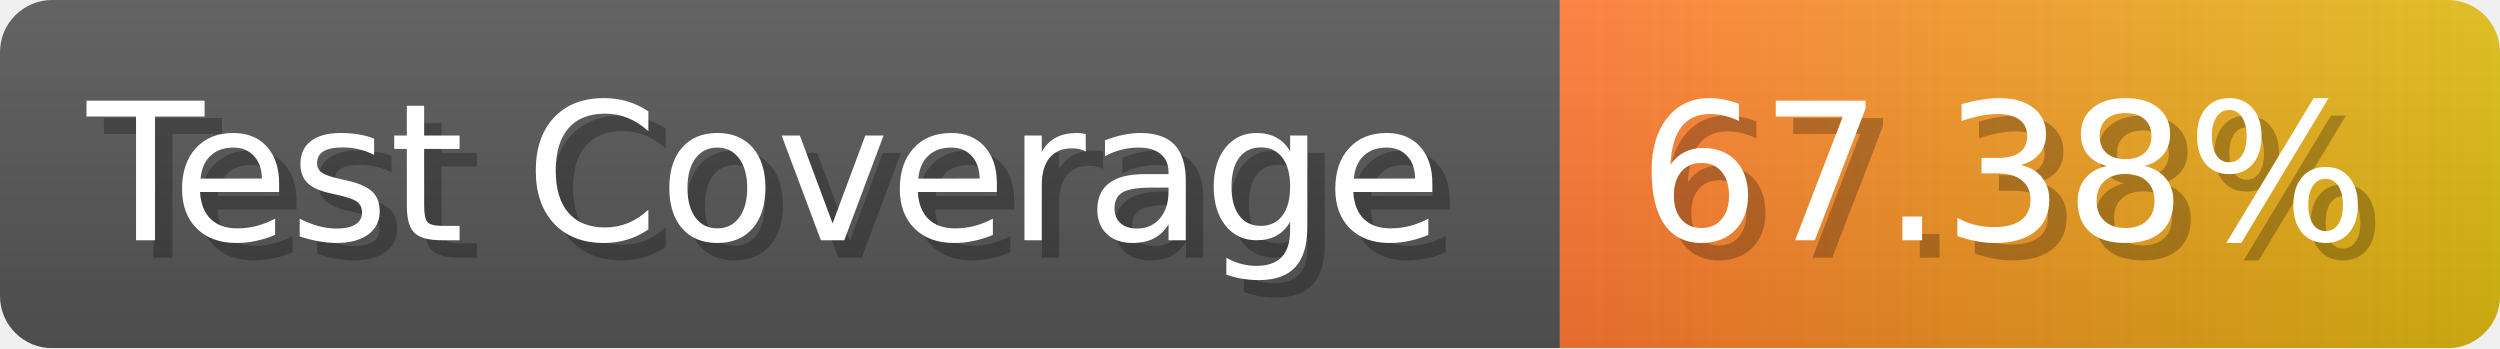
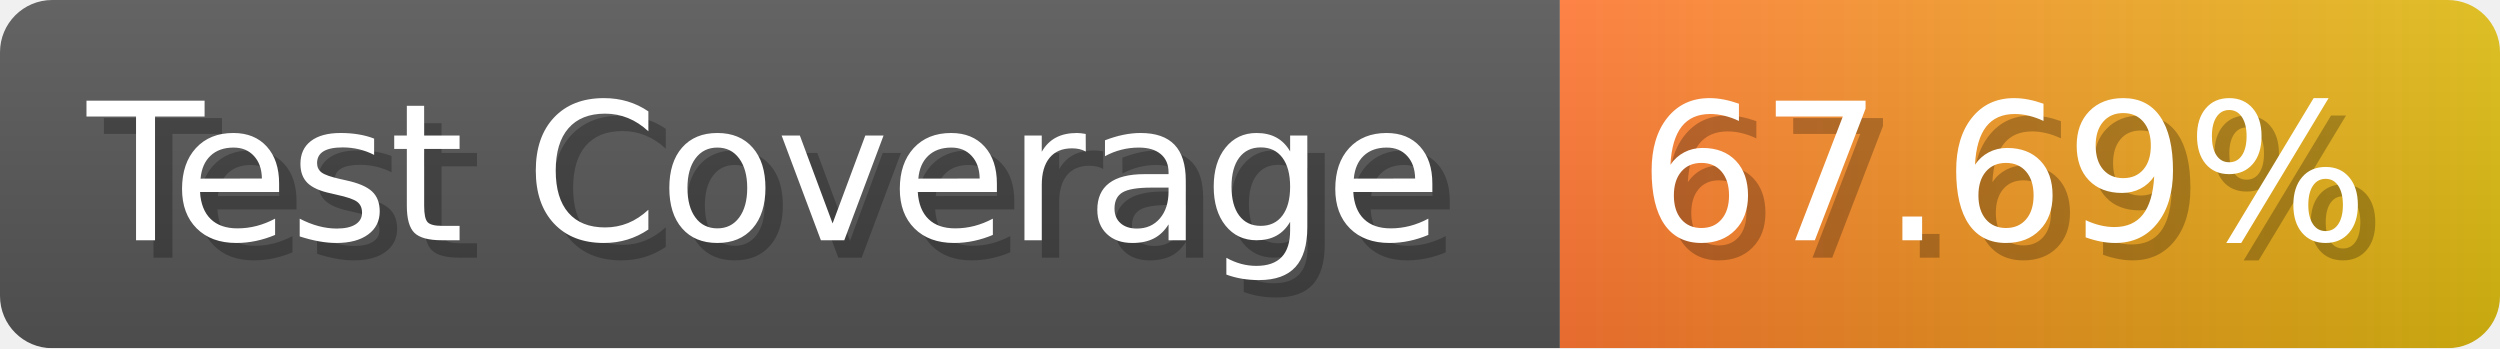
- <svg xmlns="http://www.w3.org/2000/svg" width="143.6" height="20" viewBox="0 0 1436 200" role="img" aria-label="Test Coverage: 67.38%">
+ <svg xmlns="http://www.w3.org/2000/svg" width="143.6" height="20" viewBox="0 0 1436 200" role="img" aria-label="Test Coverage: 67.69%">
  <linearGradient id="a" x2="0" y2="100%">
    <stop offset="0" stop-opacity=".1" stop-color="#EEE" />
    <stop offset="1" stop-opacity=".1" />
  </linearGradient>
  <mask id="m">
    <rect width="1436" height="200" rx="30" fill="#FFF" />
  </mask>
  <g mask="url(#m)">
    <rect width="896" height="200" fill="#555" />
    <rect width="540" height="200" fill="url(#x)" x="896" />
    <rect width="1436" height="200" fill="url(#a)" />
  </g>
  <g aria-hidden="true" fill="#fff" text-anchor="start" font-family="Verdana,DejaVu Sans,sans-serif" font-size="110">
    <text x="60" y="148" textLength="796" fill="#000" opacity="0.25">Test Coverage</text>
    <text x="50" y="138" textLength="796">Test Coverage</text>
-     <text x="951" y="148" textLength="440" fill="#000" opacity="0.25">67.38%</text>
-     <text x="941" y="138" textLength="440">67.38%</text>
+     <text x="951" y="148" textLength="440" fill="#000" opacity="0.25">67.69%</text>
+     <text x="941" y="138" textLength="440">67.69%</text>
  </g>
  <linearGradient id="x" x1="0%" y1="0%" x2="100%" y2="0%">
    <stop offset="0%" style="stop-color:#F73" />
    <stop offset="100%" style="stop-color:#DB1" />
  </linearGradient>
</svg>
